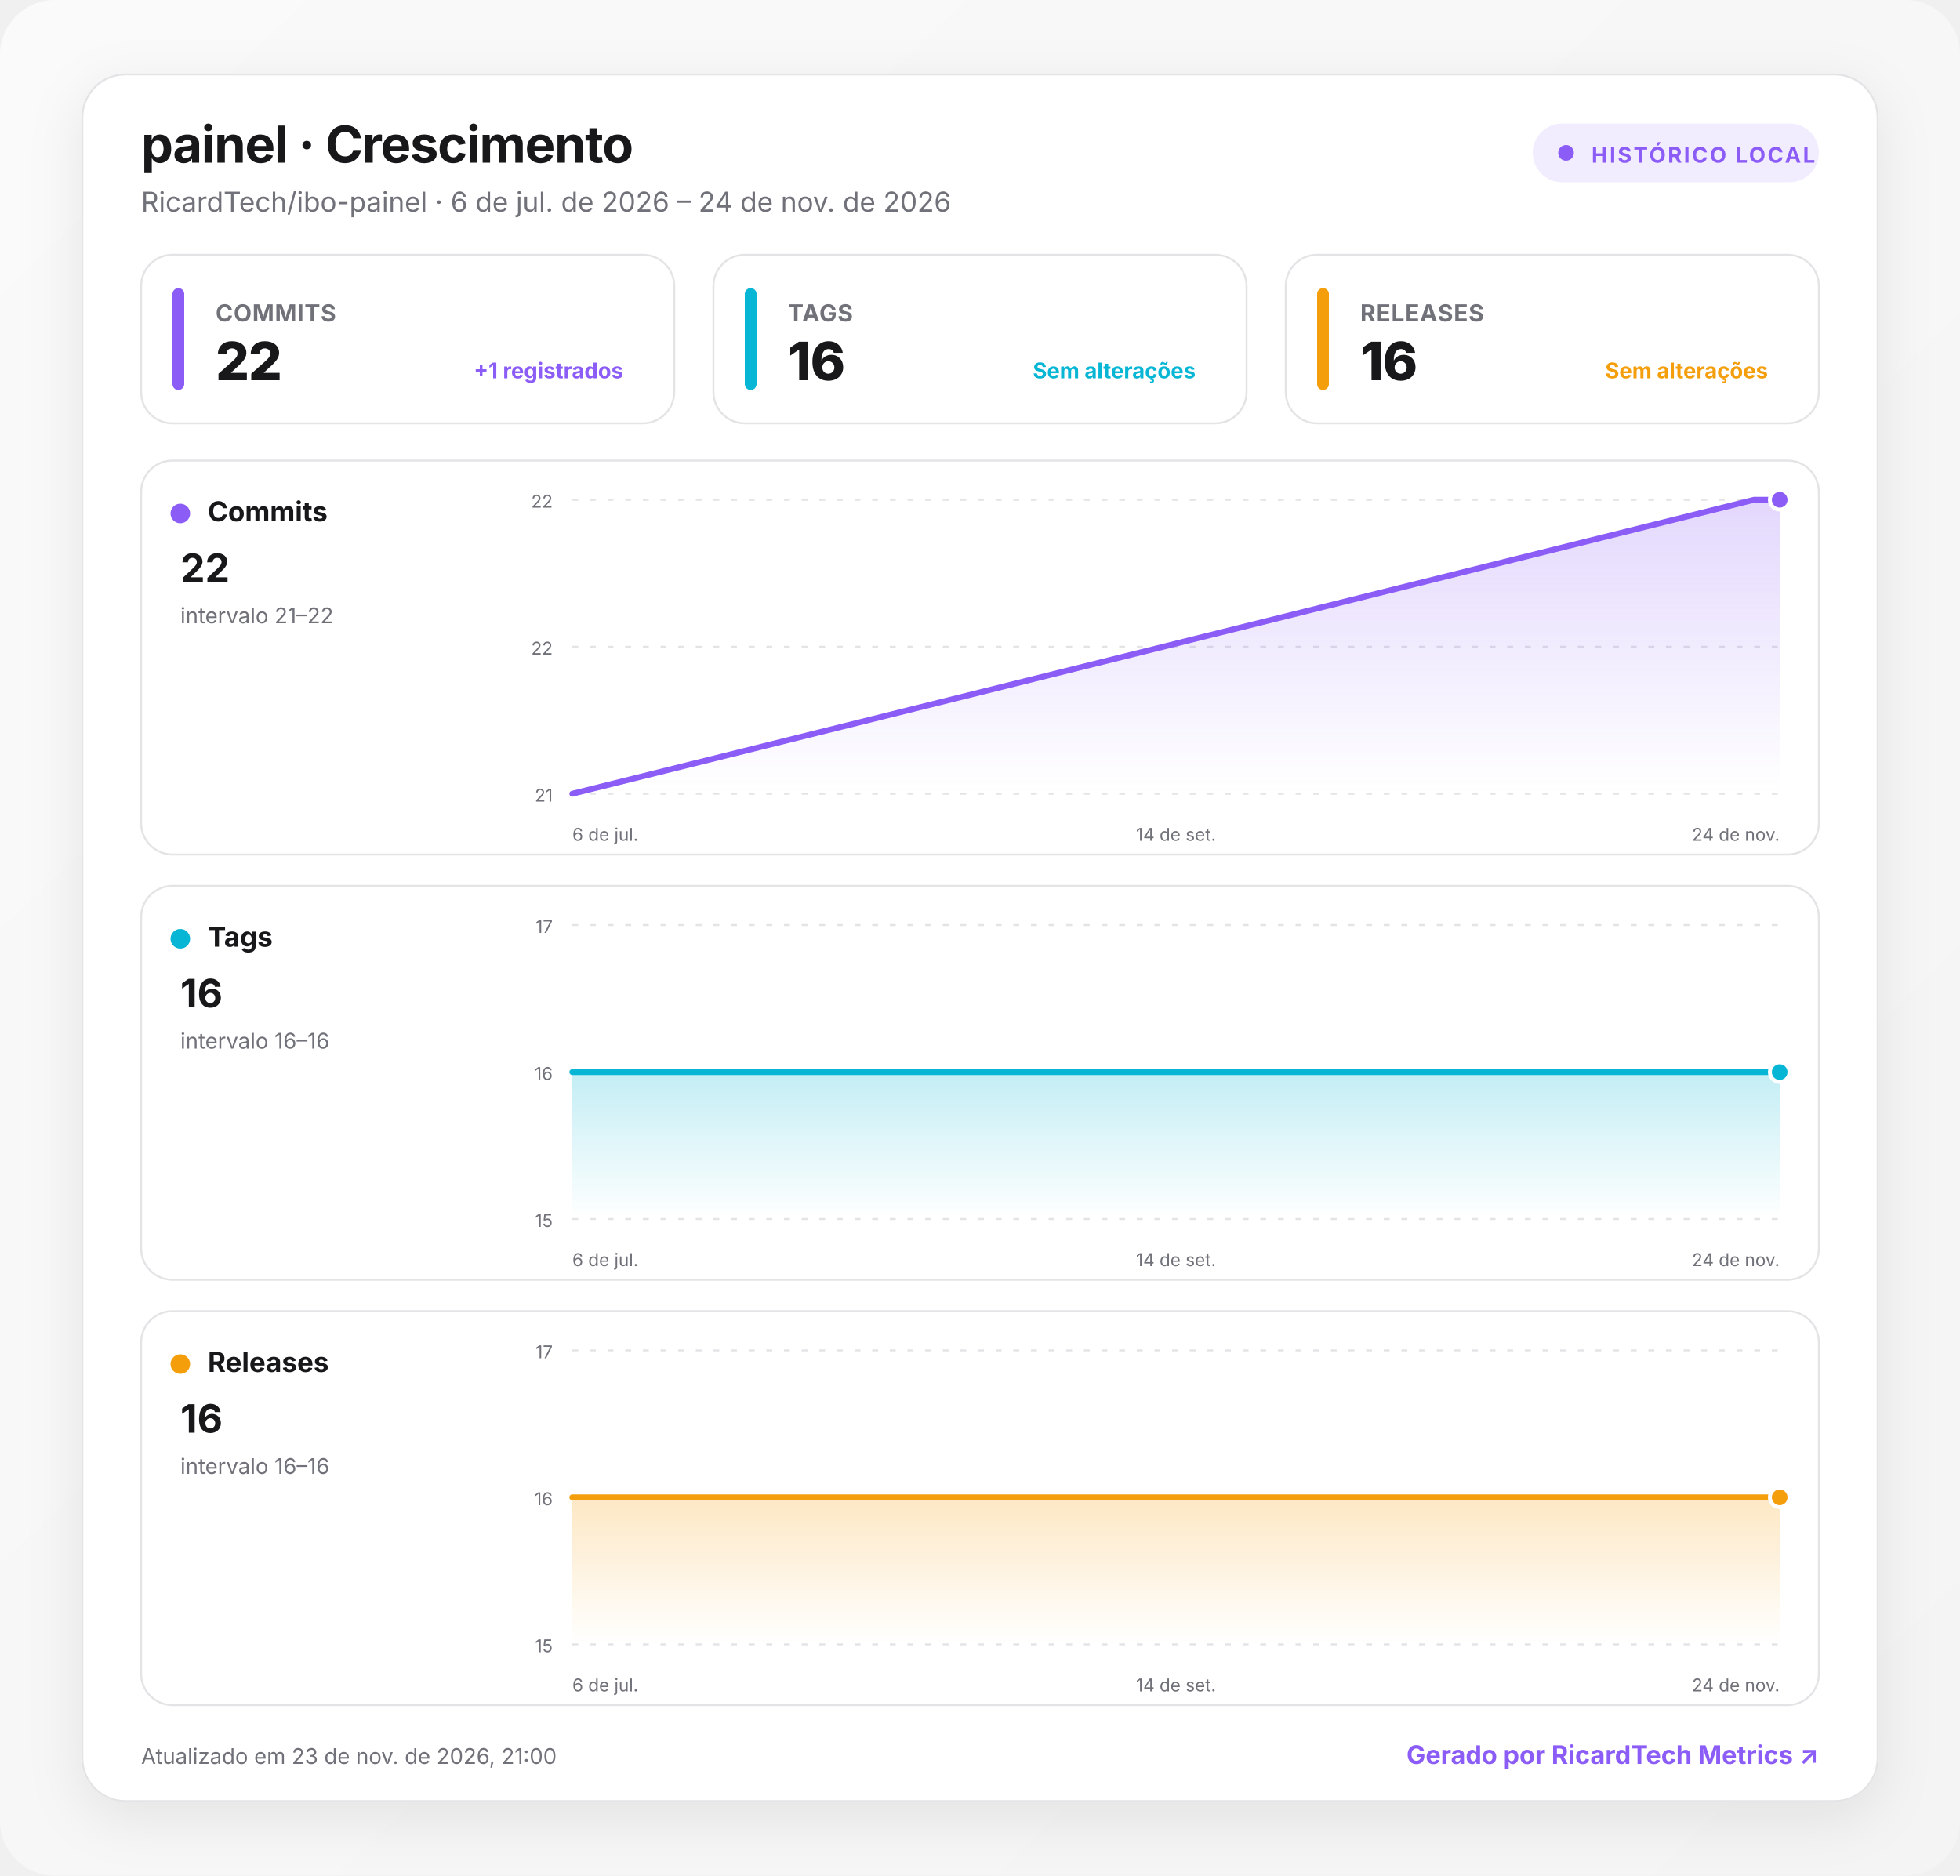
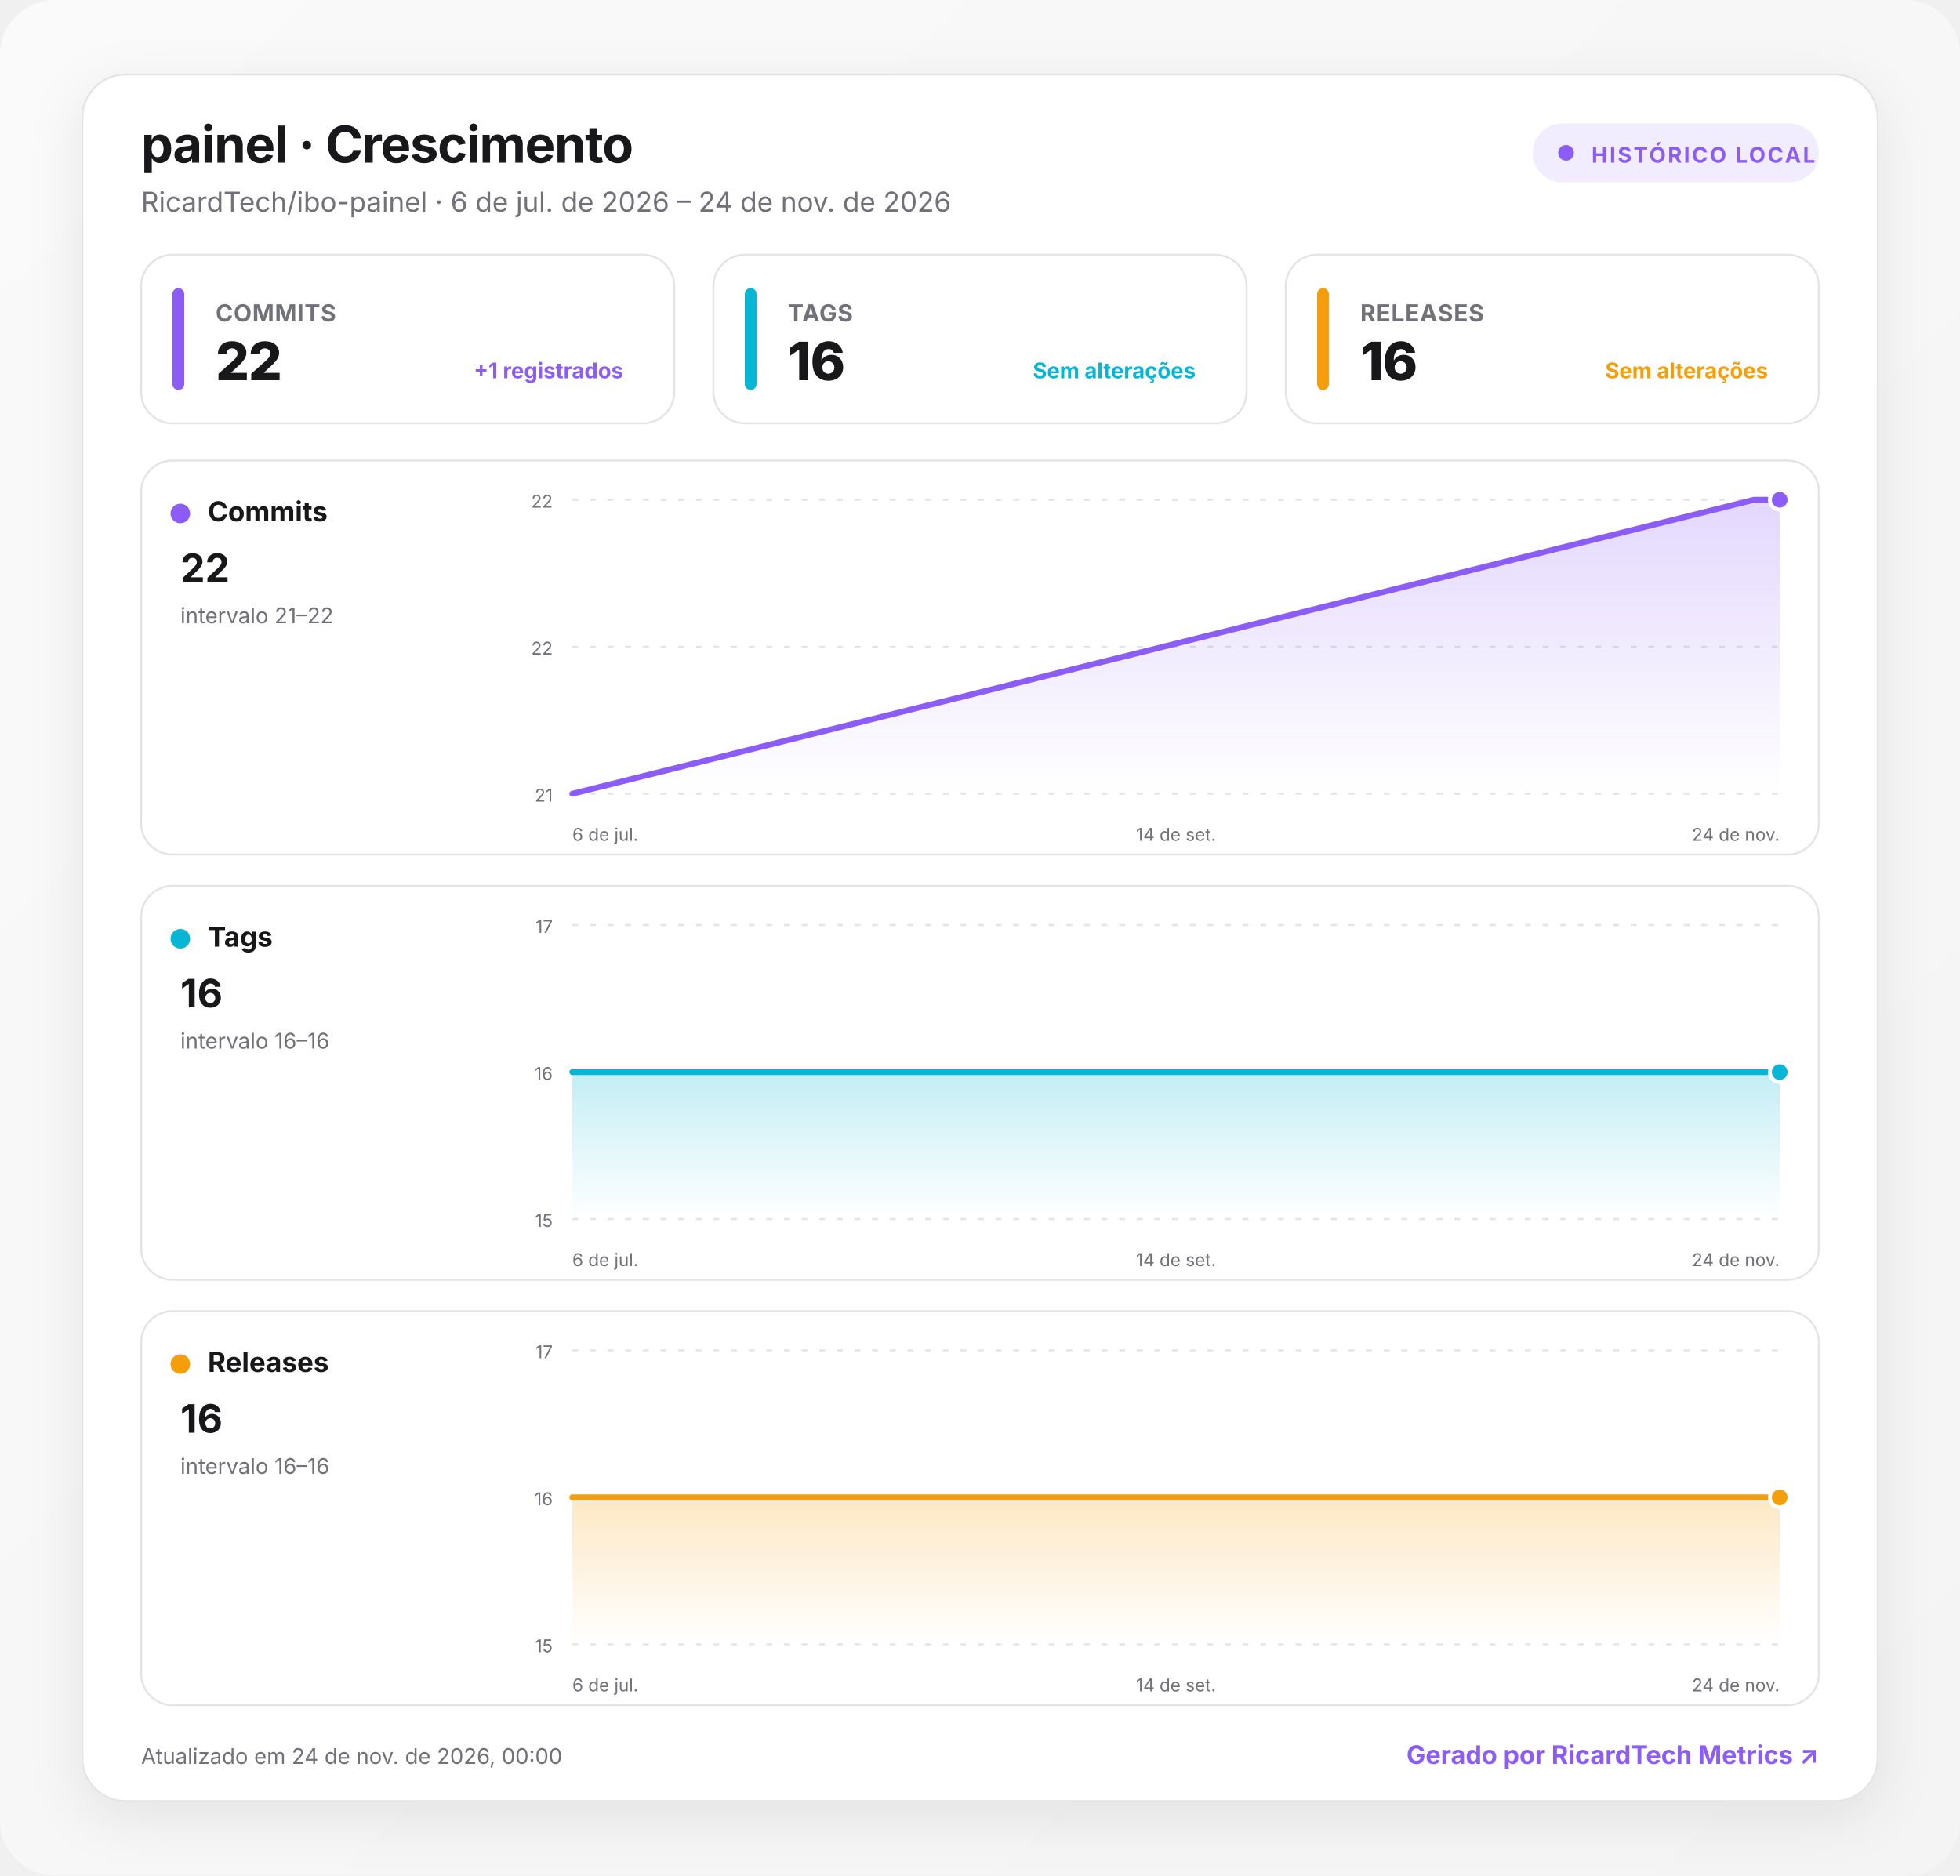
<svg xmlns="http://www.w3.org/2000/svg" width="1000" height="957" viewBox="0 0 1000 957" role="img" aria-labelledby="title desc">
  <defs>
    <linearGradient id="background" x1="0" y1="0" x2="1" y2="1">
      <stop offset="0" stop-color="#fafafa" />
      <stop offset="1" stop-color="#f4f4f5" />
    </linearGradient>
    <linearGradient id="fill-commits" x1="0" y1="0" x2="0" y2="1">
      <stop offset="0" stop-color="#8b5cf6" stop-opacity=".24" />
      <stop offset="1" stop-color="#8b5cf6" stop-opacity="0" />
    </linearGradient>
    <linearGradient id="fill-tags" x1="0" y1="0" x2="0" y2="1">
      <stop offset="0" stop-color="#06b6d4" stop-opacity=".24" />
      <stop offset="1" stop-color="#06b6d4" stop-opacity="0" />
    </linearGradient>
    <linearGradient id="fill-releases" x1="0" y1="0" x2="0" y2="1">
      <stop offset="0" stop-color="#f59e0b" stop-opacity=".24" />
      <stop offset="1" stop-color="#f59e0b" stop-opacity="0" />
    </linearGradient>
    <filter id="shadow" x="-10%" y="-10%" width="120%" height="130%">
      <feDropShadow dx="0" dy="8" stdDeviation="14" flood-color="#18181b" flood-opacity=".08" />
    </filter>
    <style>
      :root { color-scheme: light dark; }
      .bg { fill: url(#background); }
      .surface { fill: #ffffff; stroke: #e4e4e7; }
      .panel { fill: #ffffff; stroke: #e4e4e7; }
      .primary { fill: #18181b; }
      .secondary { fill: #71717a; }
      .grid { stroke: #e4e4e7; }
      text { font-family: Inter, ui-sans-serif, system-ui, -apple-system, BlinkMacSystemFont, "Segoe UI", Roboto, sans-serif; }
      @media (prefers-color-scheme: dark) {
        .bg { fill: #09090b; }
        .surface, .panel { fill: #111113; stroke: #27272a; }
        .primary { fill: #fafafa; }
        .secondary { fill: #a1a1aa; }
        .grid { stroke: #27272a; }
      }
    </style>
  </defs>
  <rect class="bg" width="1000" height="957" rx="28" />
  <g transform="translate(42 38)">
    <rect x="0" y="0" width="916" height="881" rx="22" class="surface" filter="url(#shadow)" />
    <text x="30" y="45" class="primary" font-size="26" font-weight="750" letter-spacing="-.5">painel · Crescimento</text>
    <text x="30" y="70" class="secondary" font-size="14">RicardTech/ibo-painel · 6 de jul. de 2026 – 24 de nov. de 2026</text>
    <g transform="translate(740 25)">
      <rect width="146" height="30" rx="15" fill="#8b5cf6" fill-opacity=".12" />
      <circle cx="17" cy="15" r="4" fill="#8b5cf6" />
      <text x="30" y="20" fill="#8b5cf6" font-size="11" font-weight="700" letter-spacing="1">HISTÓRICO LOCAL</text>
    </g>
    <g transform="translate(30 92)">
      <rect width="272" height="86" rx="16" class="panel" />
      <rect x="16" y="17" width="6" height="52" rx="3" fill="#8b5cf6" />
      <text x="38" y="34" class="secondary" font-size="12" font-weight="650" letter-spacing=".3">COMMITS</text>
      <text x="38" y="64" class="primary" font-size="27" font-weight="760" letter-spacing="-.5">22</text>
      <text x="246" y="63" text-anchor="end" fill="#8b5cf6" font-size="11" font-weight="650">+1 registrados</text>
    </g>
    <g transform="translate(322 92)">
      <rect width="272" height="86" rx="16" class="panel" />
      <rect x="16" y="17" width="6" height="52" rx="3" fill="#06b6d4" />
      <text x="38" y="34" class="secondary" font-size="12" font-weight="650" letter-spacing=".3">TAGS</text>
      <text x="38" y="64" class="primary" font-size="27" font-weight="760" letter-spacing="-.5">16</text>
      <text x="246" y="63" text-anchor="end" fill="#06b6d4" font-size="11" font-weight="650">Sem alterações</text>
    </g>
    <g transform="translate(614 92)">
      <rect width="272" height="86" rx="16" class="panel" />
      <rect x="16" y="17" width="6" height="52" rx="3" fill="#f59e0b" />
      <text x="38" y="34" class="secondary" font-size="12" font-weight="650" letter-spacing=".3">RELEASES</text>
      <text x="38" y="64" class="primary" font-size="27" font-weight="760" letter-spacing="-.5">16</text>
      <text x="246" y="63" text-anchor="end" fill="#f59e0b" font-size="11" font-weight="650">Sem alterações</text>
    </g>
    <g transform="translate(30 197)">
      <rect width="856" height="201" rx="16" class="panel" />
      <circle cx="20" cy="27" r="5" fill="#8b5cf6" />
      <text x="34" y="31" class="primary" font-size="14" font-weight="700">Commits</text>
      <text x="20" y="62" class="primary" font-size="20" font-weight="750">22</text>
      <text x="20" y="83" class="secondary" font-size="11">intervalo 21–22</text>
      <line x1="220" x2="836" y1="20" y2="20" class="grid" stroke-width="1" stroke-dasharray="3 6" />
      <text x="210" y="24" text-anchor="end" class="secondary" font-size="9">22</text>
      <line x1="220" x2="836" y1="95" y2="95" class="grid" stroke-width="1" stroke-dasharray="3 6" />
      <text x="210" y="99" text-anchor="end" class="secondary" font-size="9">22</text>
      <line x1="220" x2="836" y1="170" y2="170" class="grid" stroke-width="1" stroke-dasharray="3 6" />
      <text x="210" y="174" text-anchor="end" class="secondary" font-size="9">21</text>
      <path d="M220 170 L822.9 20 L836 20 L836 170 L220 170 Z" fill="url(#fill-commits)" />
      <path d="M220 170 L822.9 20 L836 20" fill="none" stroke="#8b5cf6" stroke-width="3" stroke-linecap="round" stroke-linejoin="round" />
      <circle cx="836" cy="20" r="5" fill="#8b5cf6" stroke="#fff" stroke-width="2" />
      <text x="220" y="194" text-anchor="start" class="secondary" font-size="9">6 de jul.</text>
      <text x="528" y="194" text-anchor="middle" class="secondary" font-size="9">14 de set.</text>
      <text x="836" y="194" text-anchor="end" class="secondary" font-size="9">24 de nov.</text>
    </g>
    <g transform="translate(30 414)">
      <rect width="856" height="201" rx="16" class="panel" />
      <circle cx="20" cy="27" r="5" fill="#06b6d4" />
      <text x="34" y="31" class="primary" font-size="14" font-weight="700">Tags</text>
      <text x="20" y="62" class="primary" font-size="20" font-weight="750">16</text>
      <text x="20" y="83" class="secondary" font-size="11">intervalo 16–16</text>
      <line x1="220" x2="836" y1="20" y2="20" class="grid" stroke-width="1" stroke-dasharray="3 6" />
      <text x="210" y="24" text-anchor="end" class="secondary" font-size="9">17</text>
      <line x1="220" x2="836" y1="95" y2="95" class="grid" stroke-width="1" stroke-dasharray="3 6" />
      <text x="210" y="99" text-anchor="end" class="secondary" font-size="9">16</text>
      <line x1="220" x2="836" y1="170" y2="170" class="grid" stroke-width="1" stroke-dasharray="3 6" />
      <text x="210" y="174" text-anchor="end" class="secondary" font-size="9">15</text>
      <path d="M220 95 L822.9 95 L836 95 L836 170 L220 170 Z" fill="url(#fill-tags)" />
      <path d="M220 95 L822.9 95 L836 95" fill="none" stroke="#06b6d4" stroke-width="3" stroke-linecap="round" stroke-linejoin="round" />
      <circle cx="836" cy="95" r="5" fill="#06b6d4" stroke="#fff" stroke-width="2" />
      <text x="220" y="194" text-anchor="start" class="secondary" font-size="9">6 de jul.</text>
      <text x="528" y="194" text-anchor="middle" class="secondary" font-size="9">14 de set.</text>
      <text x="836" y="194" text-anchor="end" class="secondary" font-size="9">24 de nov.</text>
    </g>
    <g transform="translate(30 631)">
      <rect width="856" height="201" rx="16" class="panel" />
      <circle cx="20" cy="27" r="5" fill="#f59e0b" />
      <text x="34" y="31" class="primary" font-size="14" font-weight="700">Releases</text>
      <text x="20" y="62" class="primary" font-size="20" font-weight="750">16</text>
      <text x="20" y="83" class="secondary" font-size="11">intervalo 16–16</text>
      <line x1="220" x2="836" y1="20" y2="20" class="grid" stroke-width="1" stroke-dasharray="3 6" />
      <text x="210" y="24" text-anchor="end" class="secondary" font-size="9">17</text>
      <line x1="220" x2="836" y1="95" y2="95" class="grid" stroke-width="1" stroke-dasharray="3 6" />
      <text x="210" y="99" text-anchor="end" class="secondary" font-size="9">16</text>
      <line x1="220" x2="836" y1="170" y2="170" class="grid" stroke-width="1" stroke-dasharray="3 6" />
      <text x="210" y="174" text-anchor="end" class="secondary" font-size="9">15</text>
      <path d="M220 95 L822.9 95 L836 95 L836 170 L220 170 Z" fill="url(#fill-releases)" />
      <path d="M220 95 L822.9 95 L836 95" fill="none" stroke="#f59e0b" stroke-width="3" stroke-linecap="round" stroke-linejoin="round" />
      <circle cx="836" cy="95" r="5" fill="#f59e0b" stroke="#fff" stroke-width="2" />
      <text x="220" y="194" text-anchor="start" class="secondary" font-size="9">6 de jul.</text>
      <text x="528" y="194" text-anchor="middle" class="secondary" font-size="9">14 de set.</text>
      <text x="836" y="194" text-anchor="end" class="secondary" font-size="9">24 de nov.</text>
    </g>
-     <text x="30" y="862" class="secondary" font-size="11">Atualizado em 23 de nov. de 2026, 21:00</text>
+     <text x="30" y="862" class="secondary" font-size="11">Atualizado em 24 de nov. de 2026, 00:00</text>
    <a href="https://git.ricardtech.top/RicardTech/ricardtech-metrics" target="_blank" aria-label="Abrir projeto RicardTech Metrics">
      <text x="886" y="862" fill="#8b5cf6" text-anchor="end" font-size="13" font-weight="700">Gerado por RicardTech Metrics ↗</text>
    </a>
  </g>
</svg>
